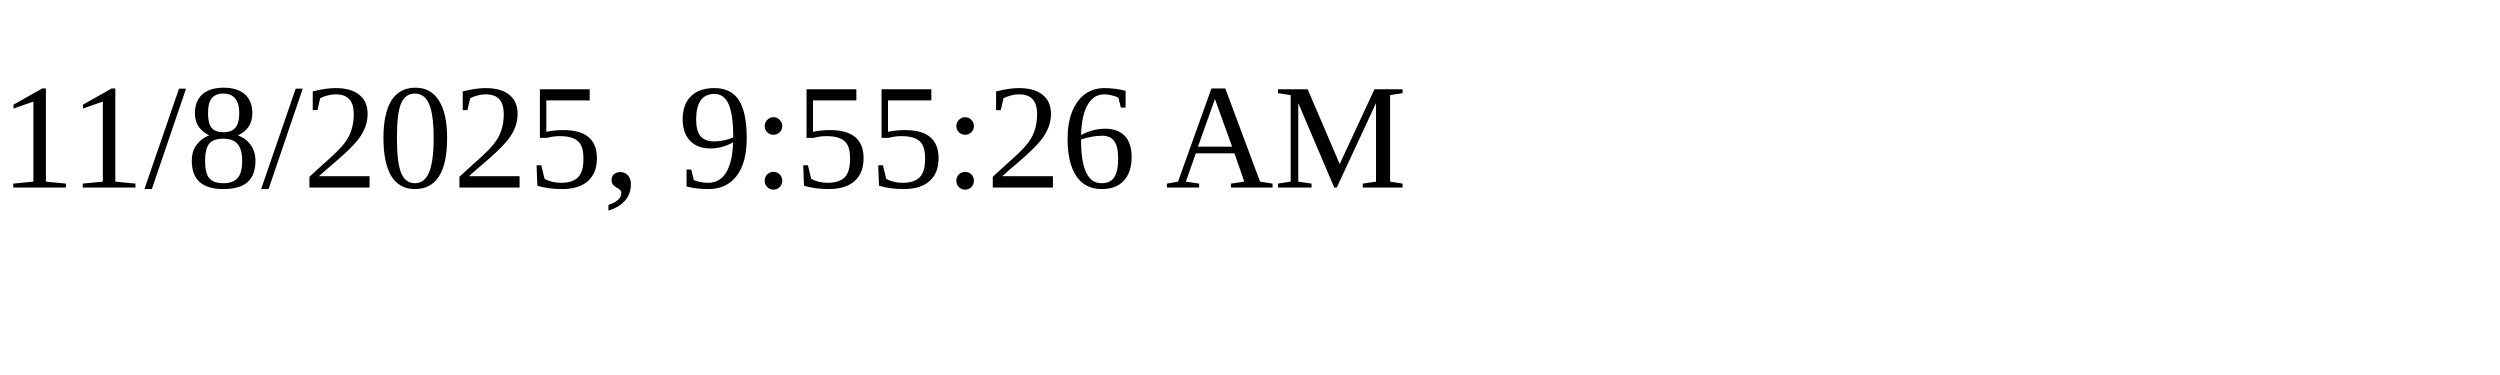
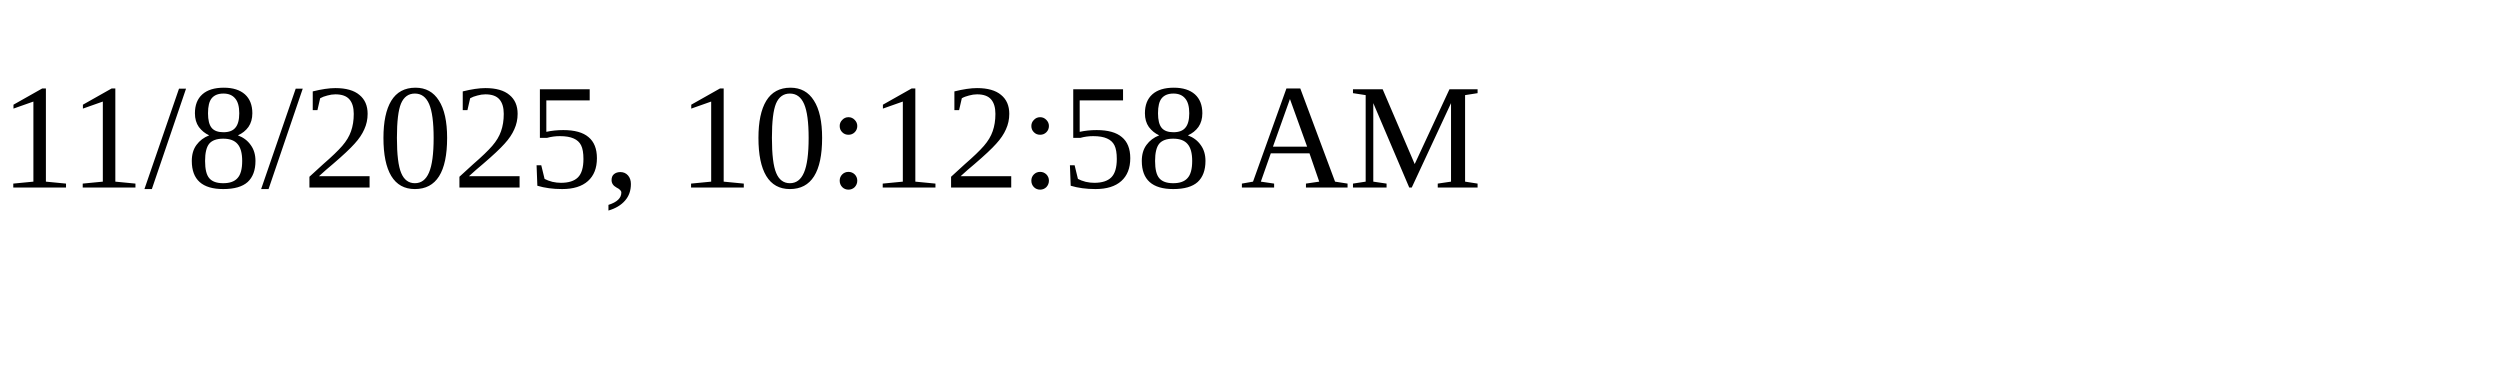
<svg xmlns="http://www.w3.org/2000/svg" height="30" width="200">
-   <text x="0" y="15">11/8/2025, 9:55:26 AM</text>
+   <text x="0" y="15">11/8/2025, 10:12:58 AM</text>
</svg>
